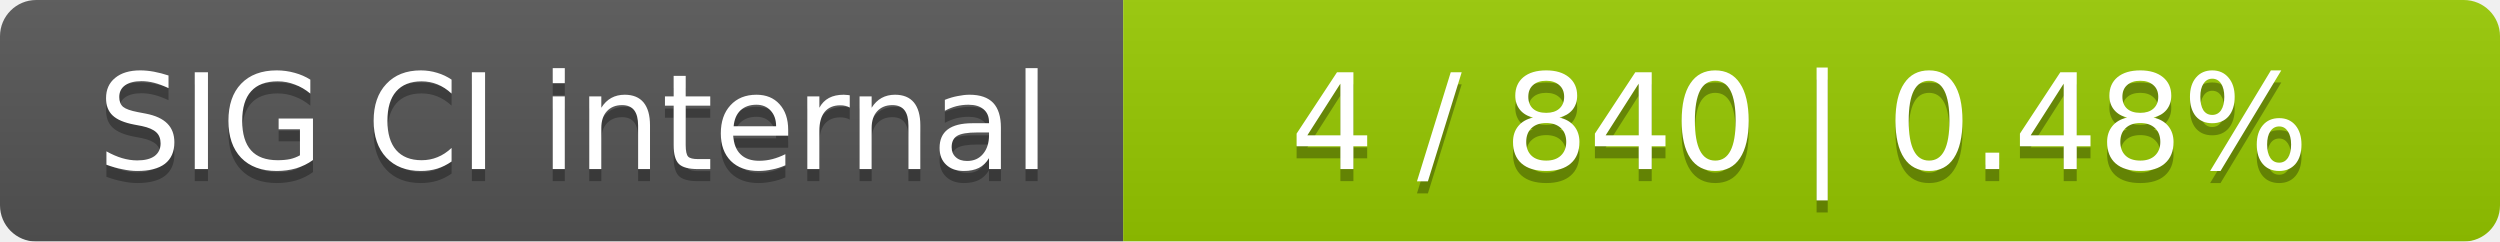
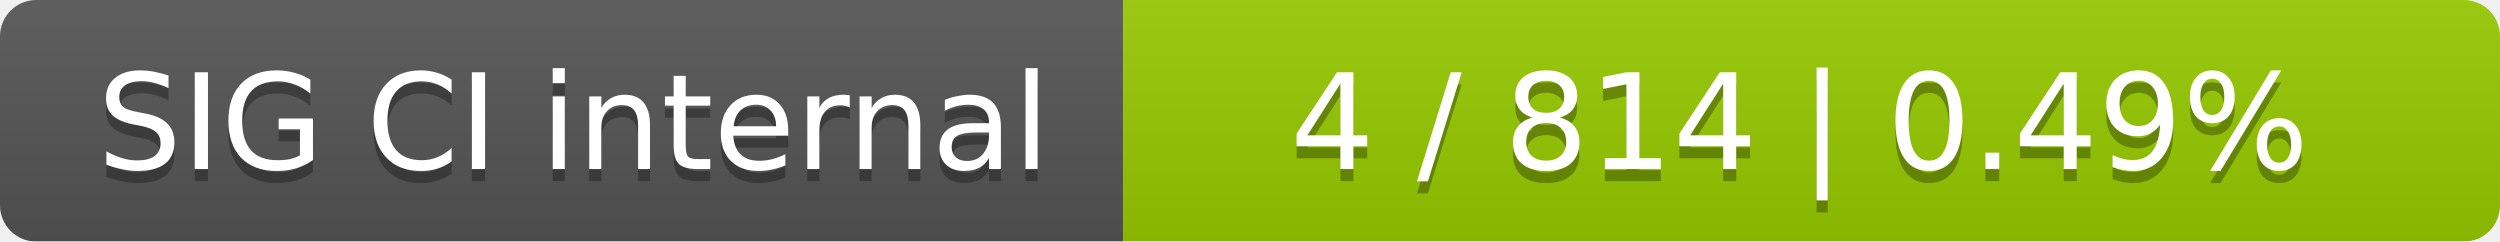
<svg xmlns="http://www.w3.org/2000/svg" width="207" height="20">
  <linearGradient id="smooth" x2="0" y2="100%">
    <stop offset="0" stop-color="#bbb" stop-opacity=".1" />
    <stop offset="1" stop-opacity=".1" />
  </linearGradient>
  <mask id="round">
    <rect width="207" height="20" rx="3" fill="#fff" />
  </mask>
  <g mask="url(#round)">
    <rect width="93" height="20" fill="#555" />
    <rect x="93" width="114" height="20" fill="#97ca00" />
    <rect width="207" height="20" fill="url(#smooth)" />
  </g>
  <g fill="#fff" text-anchor="middle" font-family="DejaVu Sans,Verdana,Geneva,sans-serif" font-size="11">
    <text x="47.5" y="15" fill="#010101" fill-opacity=".3">SIG CI internal</text>
    <text x="47.5" y="14">SIG CI internal</text>
-     <text x="149" y="15" fill="#010101" fill-opacity=".3">4 / 840    |    0.48%</text>
-     <text x="149" y="14">4 / 840    |    0.48%</text>
+     <text x="149" y="15" fill="#010101" fill-opacity=".3">4 / 814    |    0.49%</text>
+     <text x="149" y="14">4 / 814    |    0.49%</text>
  </g>
</svg>
